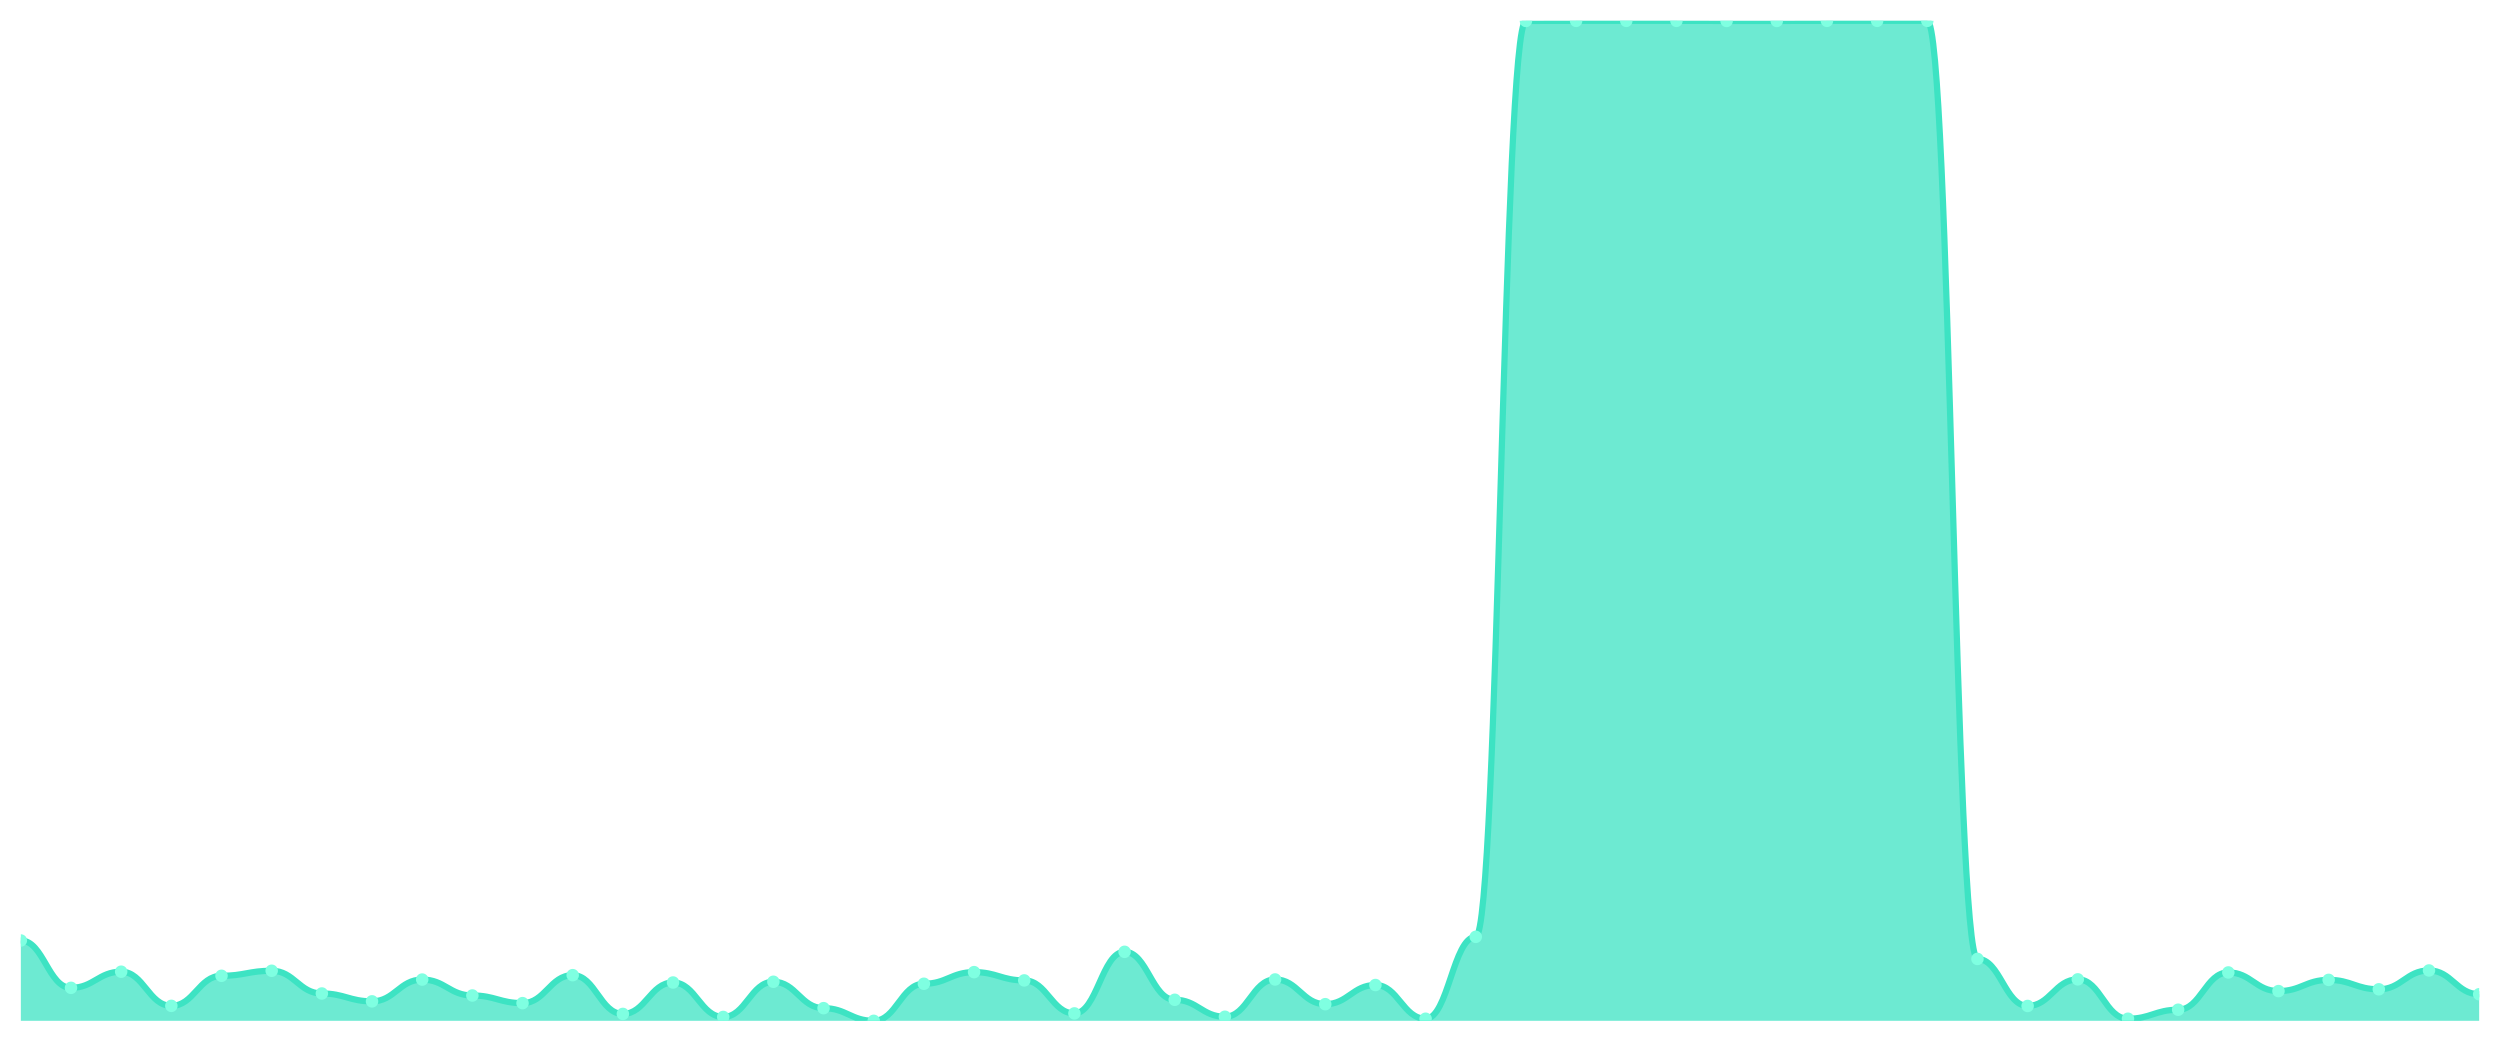
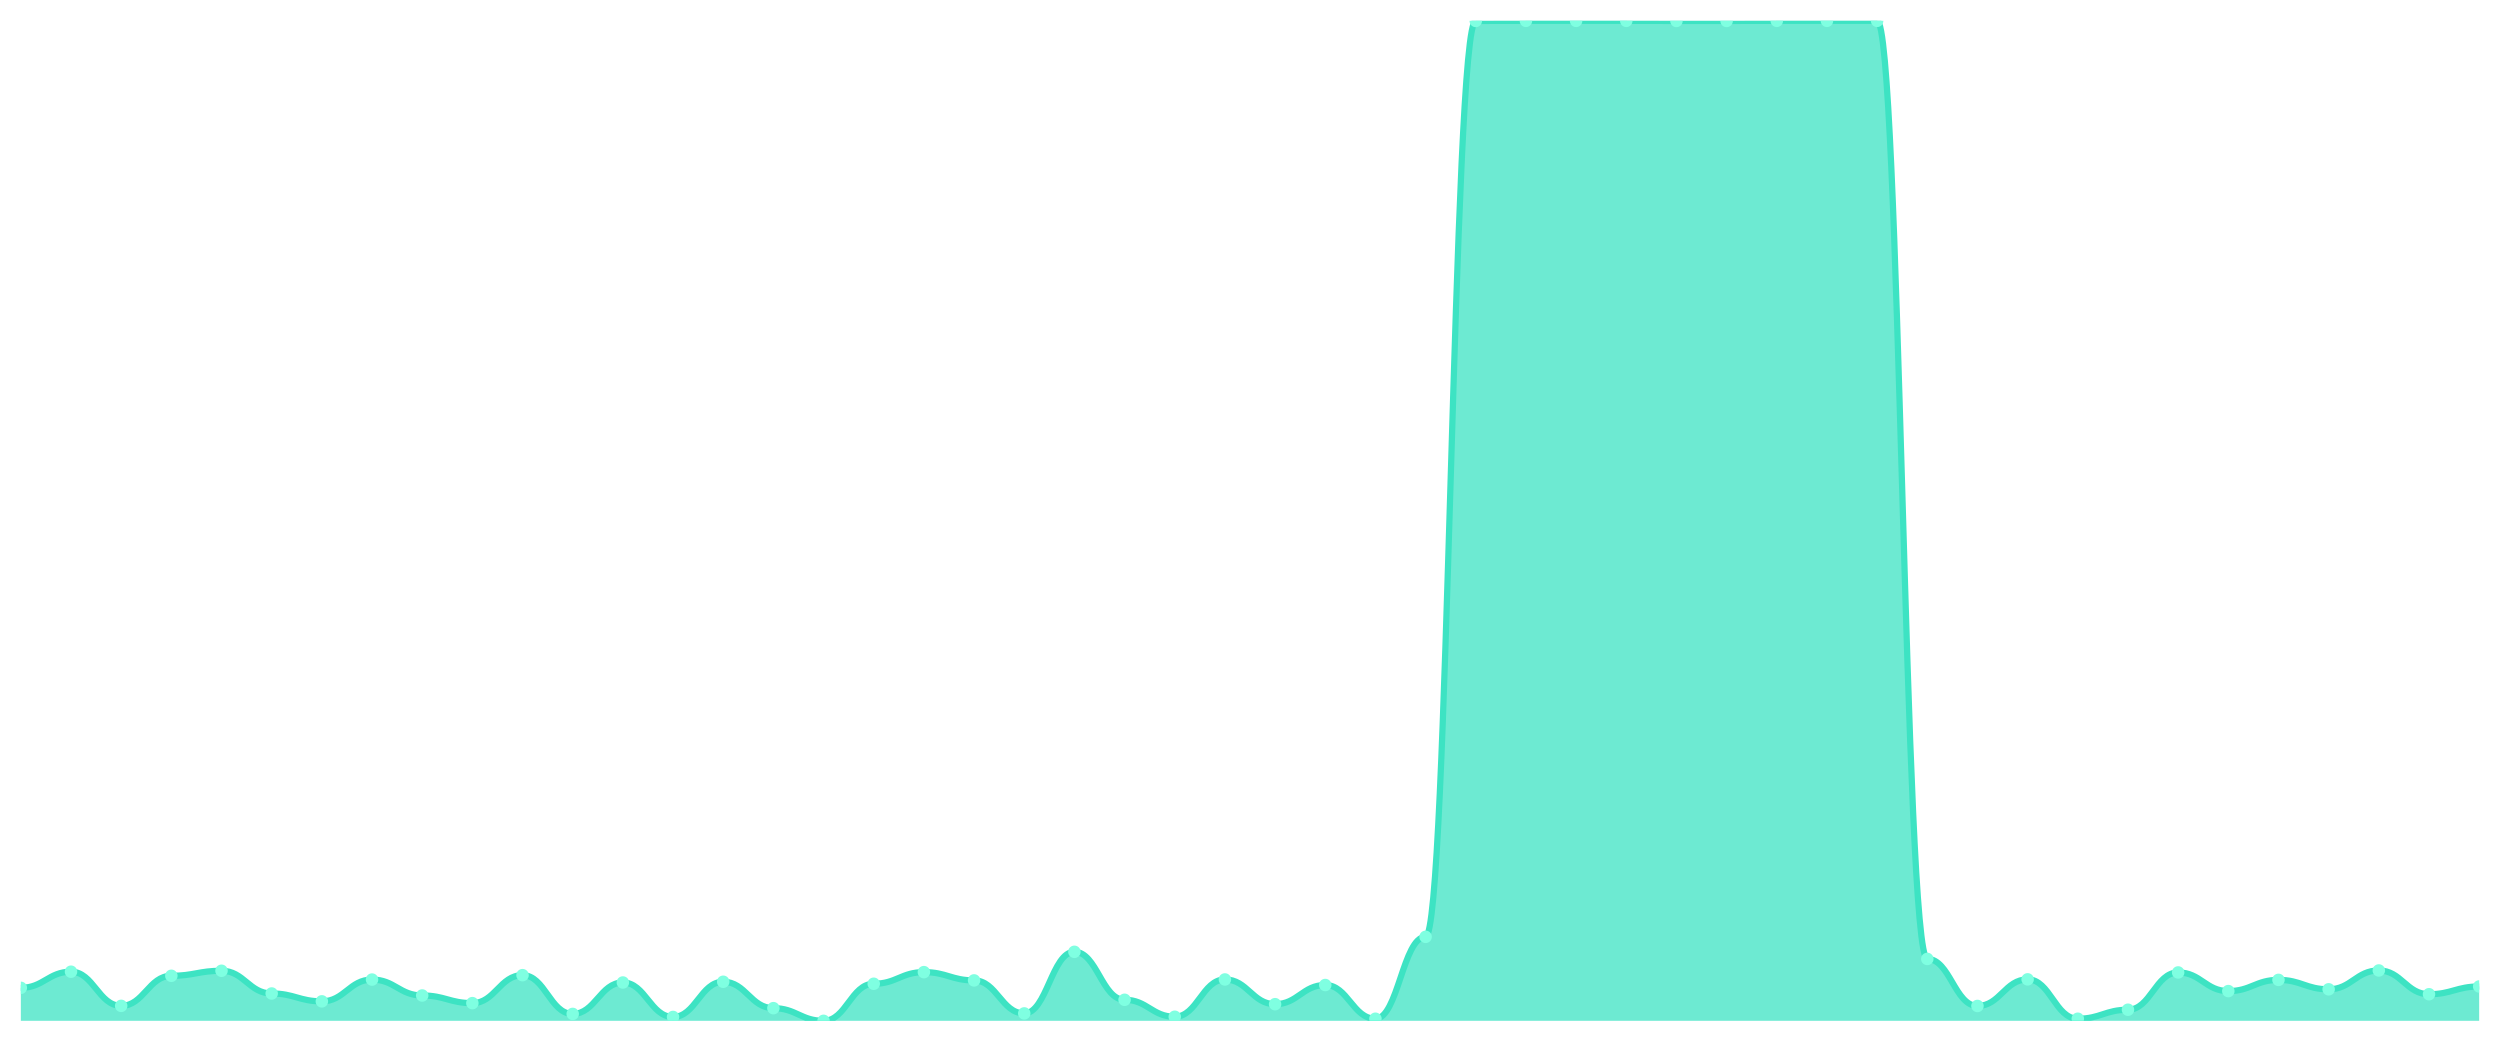
<svg xmlns="http://www.w3.org/2000/svg" viewBox="0 0 1200 500" width="1200" height="500">
  <defs>
    <clipPath id="c">
      <rect x="10" y="10" width="1180" height="480" />
    </clipPath>
  </defs>
  <rect width="1200" height="500" fill="none" />
  <g clip-path="url(#c)">
-     <path d="M 10,490 L 10,451.441 C 20.837,451.441 23.245,474.164 34.082,474.164 C 44.918,474.164 47.327,466.422 58.163,466.422 C 69,466.422 71.408,482.811 82.245,482.811 C 93.082,482.811 95.49,468.383 106.327,468.383 C 117.163,468.383 119.571,465.97 130.408,465.97 C 141.245,465.97 143.653,476.879 154.49,476.879 C 165.327,476.879 167.735,480.649 178.571,480.649 C 189.408,480.649 191.816,470.193 202.653,470.193 C 213.49,470.193 215.898,477.834 226.735,477.834 C 237.571,477.834 239.98,481.504 250.816,481.504 C 261.653,481.504 264.061,468.081 274.898,468.081 C 285.735,468.081 288.143,486.682 298.98,486.682 C 309.816,486.682 312.224,471.6 323.061,471.6 C 333.898,471.6 336.306,488.14 347.143,488.14 C 357.98,488.14 360.388,471.248 371.224,471.248 C 382.061,471.248 384.469,483.917 395.306,483.917 C 406.143,483.917 408.551,490 419.388,490 C 430.224,490 432.633,472.204 443.469,472.204 C 454.306,472.204 456.714,466.623 467.551,466.623 C 478.388,466.623 480.796,470.595 491.633,470.595 C 502.469,470.595 504.878,486.431 515.714,486.431 C 526.551,486.431 528.959,456.871 539.796,456.871 C 550.633,456.871 553.041,479.895 563.878,479.895 C 574.714,479.895 577.122,488.039 587.959,488.039 C 598.796,488.039 601.204,470.142 612.041,470.142 C 622.878,470.142 625.286,482.007 636.122,482.007 C 646.959,482.007 649.367,472.807 660.204,472.807 C 671.041,472.807 673.449,488.995 684.286,488.995 C 695.122,488.995 697.531,449.682 708.367,449.682 C 719.204,449.682 721.612,10.05 732.449,10.05 C 743.286,10.05 745.694,10 756.531,10 C 767.367,10 769.776,10 780.612,10 C 791.449,10 793.857,10 804.694,10 C 815.531,10 817.939,10.05 828.776,10.05 C 839.612,10.05 842.02,10.05 852.857,10.05 C 863.694,10.05 866.102,10 876.939,10 C 887.776,10 890.184,10 901.02,10 C 911.857,10 914.265,10 925.102,10 C 935.939,10 938.347,460.289 949.184,460.289 C 960.02,460.289 962.429,482.861 973.265,482.861 C 984.102,482.861 986.51,470.092 997.347,470.092 C 1008.184,470.092 1010.592,488.995 1021.429,488.995 C 1032.265,488.995 1034.673,484.671 1045.51,484.671 C 1056.347,484.671 1058.755,466.774 1069.592,466.774 C 1080.429,466.774 1082.837,475.723 1093.673,475.723 C 1104.51,475.723 1106.918,470.344 1117.755,470.344 C 1128.592,470.344 1131,474.868 1141.837,474.868 C 1152.673,474.868 1155.082,465.819 1165.918,465.819 C 1176.755,465.819 1179.163,477.231 1190,477.231 L 1190,490 Z" fill="rgba(61,227,195,0.75)" />
-     <path d="M 10,451.441 C 20.837,451.441 23.245,474.164 34.082,474.164 C 44.918,474.164 47.327,466.422 58.163,466.422 C 69,466.422 71.408,482.811 82.245,482.811 C 93.082,482.811 95.49,468.383 106.327,468.383 C 117.163,468.383 119.571,465.97 130.408,465.97 C 141.245,465.97 143.653,476.879 154.49,476.879 C 165.327,476.879 167.735,480.649 178.571,480.649 C 189.408,480.649 191.816,470.193 202.653,470.193 C 213.49,470.193 215.898,477.834 226.735,477.834 C 237.571,477.834 239.98,481.504 250.816,481.504 C 261.653,481.504 264.061,468.081 274.898,468.081 C 285.735,468.081 288.143,486.682 298.98,486.682 C 309.816,486.682 312.224,471.6 323.061,471.6 C 333.898,471.6 336.306,488.14 347.143,488.14 C 357.98,488.14 360.388,471.248 371.224,471.248 C 382.061,471.248 384.469,483.917 395.306,483.917 C 406.143,483.917 408.551,490 419.388,490 C 430.224,490 432.633,472.204 443.469,472.204 C 454.306,472.204 456.714,466.623 467.551,466.623 C 478.388,466.623 480.796,470.595 491.633,470.595 C 502.469,470.595 504.878,486.431 515.714,486.431 C 526.551,486.431 528.959,456.871 539.796,456.871 C 550.633,456.871 553.041,479.895 563.878,479.895 C 574.714,479.895 577.122,488.039 587.959,488.039 C 598.796,488.039 601.204,470.142 612.041,470.142 C 622.878,470.142 625.286,482.007 636.122,482.007 C 646.959,482.007 649.367,472.807 660.204,472.807 C 671.041,472.807 673.449,488.995 684.286,488.995 C 695.122,488.995 697.531,449.682 708.367,449.682 C 719.204,449.682 721.612,10.05 732.449,10.05 C 743.286,10.05 745.694,10 756.531,10 C 767.367,10 769.776,10 780.612,10 C 791.449,10 793.857,10 804.694,10 C 815.531,10 817.939,10.05 828.776,10.05 C 839.612,10.05 842.02,10.05 852.857,10.05 C 863.694,10.05 866.102,10 876.939,10 C 887.776,10 890.184,10 901.02,10 C 911.857,10 914.265,10 925.102,10 C 935.939,10 938.347,460.289 949.184,460.289 C 960.02,460.289 962.429,482.861 973.265,482.861 C 984.102,482.861 986.51,470.092 997.347,470.092 C 1008.184,470.092 1010.592,488.995 1021.429,488.995 C 1032.265,488.995 1034.673,484.671 1045.51,484.671 C 1056.347,484.671 1058.755,466.774 1069.592,466.774 C 1080.429,466.774 1082.837,475.723 1093.673,475.723 C 1104.51,475.723 1106.918,470.344 1117.755,470.344 C 1128.592,470.344 1131,474.868 1141.837,474.868 C 1152.673,474.868 1155.082,465.819 1165.918,465.819 C 1176.755,465.819 1179.163,477.231 1190,477.231" fill="none" stroke="#3de3c3" stroke-width="3" stroke-linecap="round" stroke-linejoin="round" />
-     <circle cx="10" cy="451.441" r="3" fill="#7fffe1" />
-     <circle cx="34.082" cy="474.164" r="3" fill="#7fffe1" />
-     <circle cx="58.163" cy="466.422" r="3" fill="#7fffe1" />
-     <circle cx="82.245" cy="482.811" r="3" fill="#7fffe1" />
-     <circle cx="106.327" cy="468.383" r="3" fill="#7fffe1" />
-     <circle cx="130.408" cy="465.97" r="3" fill="#7fffe1" />
-     <circle cx="154.49" cy="476.879" r="3" fill="#7fffe1" />
-     <circle cx="178.571" cy="480.649" r="3" fill="#7fffe1" />
-     <circle cx="202.653" cy="470.193" r="3" fill="#7fffe1" />
-     <circle cx="226.735" cy="477.834" r="3" fill="#7fffe1" />
-     <circle cx="250.816" cy="481.504" r="3" fill="#7fffe1" />
-     <circle cx="274.898" cy="468.081" r="3" fill="#7fffe1" />
-     <circle cx="298.98" cy="486.682" r="3" fill="#7fffe1" />
-     <circle cx="323.061" cy="471.6" r="3" fill="#7fffe1" />
-     <circle cx="347.143" cy="488.14" r="3" fill="#7fffe1" />
-     <circle cx="371.224" cy="471.248" r="3" fill="#7fffe1" />
-     <circle cx="395.306" cy="483.917" r="3" fill="#7fffe1" />
-     <circle cx="419.388" cy="490" r="3" fill="#7fffe1" />
-     <circle cx="443.469" cy="472.204" r="3" fill="#7fffe1" />
-     <circle cx="467.551" cy="466.623" r="3" fill="#7fffe1" />
-     <circle cx="491.633" cy="470.595" r="3" fill="#7fffe1" />
-     <circle cx="515.714" cy="486.431" r="3" fill="#7fffe1" />
-     <circle cx="539.796" cy="456.871" r="3" fill="#7fffe1" />
-     <circle cx="563.878" cy="479.895" r="3" fill="#7fffe1" />
-     <circle cx="587.959" cy="488.039" r="3" fill="#7fffe1" />
-     <circle cx="612.041" cy="470.142" r="3" fill="#7fffe1" />
-     <circle cx="636.122" cy="482.007" r="3" fill="#7fffe1" />
-     <circle cx="660.204" cy="472.807" r="3" fill="#7fffe1" />
-     <circle cx="684.286" cy="488.995" r="3" fill="#7fffe1" />
-     <circle cx="708.367" cy="449.682" r="3" fill="#7fffe1" />
-     <circle cx="732.449" cy="10.05" r="3" fill="#7fffe1" />
+     <path d="M 10,490 L 10,474.164 C 20.837,474.164 23.245,466.422 34.082,466.422 C 44.918,466.422 47.327,482.811 58.163,482.811 C 69,482.811 71.408,468.383 82.245,468.383 C 93.082,468.383 95.49,465.97 106.327,465.97 C 117.163,465.97 119.571,476.879 130.408,476.879 C 141.245,476.879 143.653,480.649 154.49,480.649 C 165.327,480.649 167.735,470.193 178.571,470.193 C 189.408,470.193 191.816,477.834 202.653,477.834 C 213.49,477.834 215.898,481.504 226.735,481.504 C 237.571,481.504 239.98,468.081 250.816,468.081 C 261.653,468.081 264.061,486.682 274.898,486.682 C 285.735,486.682 288.143,471.6 298.98,471.6 C 309.816,471.6 312.224,488.14 323.061,488.14 C 333.898,488.14 336.306,471.248 347.143,471.248 C 357.98,471.248 360.388,483.917 371.224,483.917 C 382.061,483.917 384.469,490 395.306,490 C 406.143,490 408.551,472.204 419.388,472.204 C 430.224,472.204 432.633,466.623 443.469,466.623 C 454.306,466.623 456.714,470.595 467.551,470.595 C 478.388,470.595 480.796,486.431 491.633,486.431 C 502.469,486.431 504.878,456.871 515.714,456.871 C 526.551,456.871 528.959,479.895 539.796,479.895 C 550.633,479.895 553.041,488.039 563.878,488.039 C 574.714,488.039 577.122,470.142 587.959,470.142 C 598.796,470.142 601.204,482.007 612.041,482.007 C 622.878,482.007 625.286,472.807 636.122,472.807 C 646.959,472.807 649.367,488.995 660.204,488.995 C 671.041,488.995 673.449,449.682 684.286,449.682 C 695.122,449.682 697.531,10.05 708.367,10.05 C 719.204,10.05 721.612,10 732.449,10 C 743.286,10 745.694,10 756.531,10 C 767.367,10 769.776,10 780.612,10 C 791.449,10 793.857,10.05 804.694,10.05 C 815.531,10.05 817.939,10.05 828.776,10.05 C 839.612,10.05 842.02,10 852.857,10 C 863.694,10 866.102,10 876.939,10 C 887.776,10 890.184,10 901.02,10 C 911.857,10 914.265,460.289 925.102,460.289 C 935.939,460.289 938.347,482.861 949.184,482.861 C 960.02,482.861 962.429,470.092 973.265,470.092 C 984.102,470.092 986.51,488.995 997.347,488.995 C 1008.184,488.995 1010.592,484.671 1021.429,484.671 C 1032.265,484.671 1034.673,466.774 1045.51,466.774 C 1056.347,466.774 1058.755,475.723 1069.592,475.723 C 1080.429,475.723 1082.837,470.344 1093.673,470.344 C 1104.51,470.344 1106.918,474.868 1117.755,474.868 C 1128.592,474.868 1131,465.819 1141.837,465.819 C 1152.673,465.819 1155.082,477.231 1165.918,477.231 C 1176.755,477.231 1179.163,473.511 1190,473.511 L 1190,490 Z" fill="rgba(61,227,195,0.75)" />
+     <path d="M 10,474.164 C 20.837,474.164 23.245,466.422 34.082,466.422 C 44.918,466.422 47.327,482.811 58.163,482.811 C 69,482.811 71.408,468.383 82.245,468.383 C 93.082,468.383 95.49,465.97 106.327,465.97 C 117.163,465.97 119.571,476.879 130.408,476.879 C 141.245,476.879 143.653,480.649 154.49,480.649 C 165.327,480.649 167.735,470.193 178.571,470.193 C 189.408,470.193 191.816,477.834 202.653,477.834 C 213.49,477.834 215.898,481.504 226.735,481.504 C 237.571,481.504 239.98,468.081 250.816,468.081 C 261.653,468.081 264.061,486.682 274.898,486.682 C 285.735,486.682 288.143,471.6 298.98,471.6 C 309.816,471.6 312.224,488.14 323.061,488.14 C 333.898,488.14 336.306,471.248 347.143,471.248 C 357.98,471.248 360.388,483.917 371.224,483.917 C 382.061,483.917 384.469,490 395.306,490 C 406.143,490 408.551,472.204 419.388,472.204 C 430.224,472.204 432.633,466.623 443.469,466.623 C 454.306,466.623 456.714,470.595 467.551,470.595 C 478.388,470.595 480.796,486.431 491.633,486.431 C 502.469,486.431 504.878,456.871 515.714,456.871 C 526.551,456.871 528.959,479.895 539.796,479.895 C 550.633,479.895 553.041,488.039 563.878,488.039 C 574.714,488.039 577.122,470.142 587.959,470.142 C 598.796,470.142 601.204,482.007 612.041,482.007 C 622.878,482.007 625.286,472.807 636.122,472.807 C 646.959,472.807 649.367,488.995 660.204,488.995 C 671.041,488.995 673.449,449.682 684.286,449.682 C 695.122,449.682 697.531,10.05 708.367,10.05 C 719.204,10.05 721.612,10 732.449,10 C 743.286,10 745.694,10 756.531,10 C 767.367,10 769.776,10 780.612,10 C 791.449,10 793.857,10.05 804.694,10.05 C 815.531,10.05 817.939,10.05 828.776,10.05 C 839.612,10.05 842.02,10 852.857,10 C 863.694,10 866.102,10 876.939,10 C 887.776,10 890.184,10 901.02,10 C 911.857,10 914.265,460.289 925.102,460.289 C 935.939,460.289 938.347,482.861 949.184,482.861 C 960.02,482.861 962.429,470.092 973.265,470.092 C 984.102,470.092 986.51,488.995 997.347,488.995 C 1008.184,488.995 1010.592,484.671 1021.429,484.671 C 1032.265,484.671 1034.673,466.774 1045.51,466.774 C 1056.347,466.774 1058.755,475.723 1069.592,475.723 C 1080.429,475.723 1082.837,470.344 1093.673,470.344 C 1104.51,470.344 1106.918,474.868 1117.755,474.868 C 1128.592,474.868 1131,465.819 1141.837,465.819 C 1152.673,465.819 1155.082,477.231 1165.918,477.231 C 1176.755,477.231 1179.163,473.511 1190,473.511" fill="none" stroke="#3de3c3" stroke-width="3" stroke-linecap="round" stroke-linejoin="round" />
+     <circle cx="10" cy="474.164" r="3" fill="#7fffe1" />
+     <circle cx="34.082" cy="466.422" r="3" fill="#7fffe1" />
+     <circle cx="58.163" cy="482.811" r="3" fill="#7fffe1" />
+     <circle cx="82.245" cy="468.383" r="3" fill="#7fffe1" />
+     <circle cx="106.327" cy="465.97" r="3" fill="#7fffe1" />
+     <circle cx="130.408" cy="476.879" r="3" fill="#7fffe1" />
+     <circle cx="154.49" cy="480.649" r="3" fill="#7fffe1" />
+     <circle cx="178.571" cy="470.193" r="3" fill="#7fffe1" />
+     <circle cx="202.653" cy="477.834" r="3" fill="#7fffe1" />
+     <circle cx="226.735" cy="481.504" r="3" fill="#7fffe1" />
+     <circle cx="250.816" cy="468.081" r="3" fill="#7fffe1" />
+     <circle cx="274.898" cy="486.682" r="3" fill="#7fffe1" />
+     <circle cx="298.98" cy="471.6" r="3" fill="#7fffe1" />
+     <circle cx="323.061" cy="488.14" r="3" fill="#7fffe1" />
+     <circle cx="347.143" cy="471.248" r="3" fill="#7fffe1" />
+     <circle cx="371.224" cy="483.917" r="3" fill="#7fffe1" />
+     <circle cx="395.306" cy="490" r="3" fill="#7fffe1" />
+     <circle cx="419.388" cy="472.204" r="3" fill="#7fffe1" />
+     <circle cx="443.469" cy="466.623" r="3" fill="#7fffe1" />
+     <circle cx="467.551" cy="470.595" r="3" fill="#7fffe1" />
+     <circle cx="491.633" cy="486.431" r="3" fill="#7fffe1" />
+     <circle cx="515.714" cy="456.871" r="3" fill="#7fffe1" />
+     <circle cx="539.796" cy="479.895" r="3" fill="#7fffe1" />
+     <circle cx="563.878" cy="488.039" r="3" fill="#7fffe1" />
+     <circle cx="587.959" cy="470.142" r="3" fill="#7fffe1" />
+     <circle cx="612.041" cy="482.007" r="3" fill="#7fffe1" />
+     <circle cx="636.122" cy="472.807" r="3" fill="#7fffe1" />
+     <circle cx="660.204" cy="488.995" r="3" fill="#7fffe1" />
+     <circle cx="684.286" cy="449.682" r="3" fill="#7fffe1" />
+     <circle cx="708.367" cy="10.05" r="3" fill="#7fffe1" />
+     <circle cx="732.449" cy="10" r="3" fill="#7fffe1" />
    <circle cx="756.531" cy="10" r="3" fill="#7fffe1" />
    <circle cx="780.612" cy="10" r="3" fill="#7fffe1" />
-     <circle cx="804.694" cy="10" r="3" fill="#7fffe1" />
+     <circle cx="804.694" cy="10.05" r="3" fill="#7fffe1" />
    <circle cx="828.776" cy="10.05" r="3" fill="#7fffe1" />
-     <circle cx="852.857" cy="10.05" r="3" fill="#7fffe1" />
+     <circle cx="852.857" cy="10" r="3" fill="#7fffe1" />
    <circle cx="876.939" cy="10" r="3" fill="#7fffe1" />
    <circle cx="901.02" cy="10" r="3" fill="#7fffe1" />
-     <circle cx="925.102" cy="10" r="3" fill="#7fffe1" />
-     <circle cx="949.184" cy="460.289" r="3" fill="#7fffe1" />
-     <circle cx="973.265" cy="482.861" r="3" fill="#7fffe1" />
-     <circle cx="997.347" cy="470.092" r="3" fill="#7fffe1" />
-     <circle cx="1021.429" cy="488.995" r="3" fill="#7fffe1" />
-     <circle cx="1045.51" cy="484.671" r="3" fill="#7fffe1" />
-     <circle cx="1069.592" cy="466.774" r="3" fill="#7fffe1" />
-     <circle cx="1093.673" cy="475.723" r="3" fill="#7fffe1" />
-     <circle cx="1117.755" cy="470.344" r="3" fill="#7fffe1" />
-     <circle cx="1141.837" cy="474.868" r="3" fill="#7fffe1" />
-     <circle cx="1165.918" cy="465.819" r="3" fill="#7fffe1" />
-     <circle cx="1190" cy="477.231" r="3" fill="#7fffe1" />
+     <circle cx="925.102" cy="460.289" r="3" fill="#7fffe1" />
+     <circle cx="949.184" cy="482.861" r="3" fill="#7fffe1" />
+     <circle cx="973.265" cy="470.092" r="3" fill="#7fffe1" />
+     <circle cx="997.347" cy="488.995" r="3" fill="#7fffe1" />
+     <circle cx="1021.429" cy="484.671" r="3" fill="#7fffe1" />
+     <circle cx="1045.51" cy="466.774" r="3" fill="#7fffe1" />
+     <circle cx="1069.592" cy="475.723" r="3" fill="#7fffe1" />
+     <circle cx="1093.673" cy="470.344" r="3" fill="#7fffe1" />
+     <circle cx="1117.755" cy="474.868" r="3" fill="#7fffe1" />
+     <circle cx="1141.837" cy="465.819" r="3" fill="#7fffe1" />
+     <circle cx="1165.918" cy="477.231" r="3" fill="#7fffe1" />
+     <circle cx="1190" cy="473.511" r="3" fill="#7fffe1" />
  </g>
</svg>
